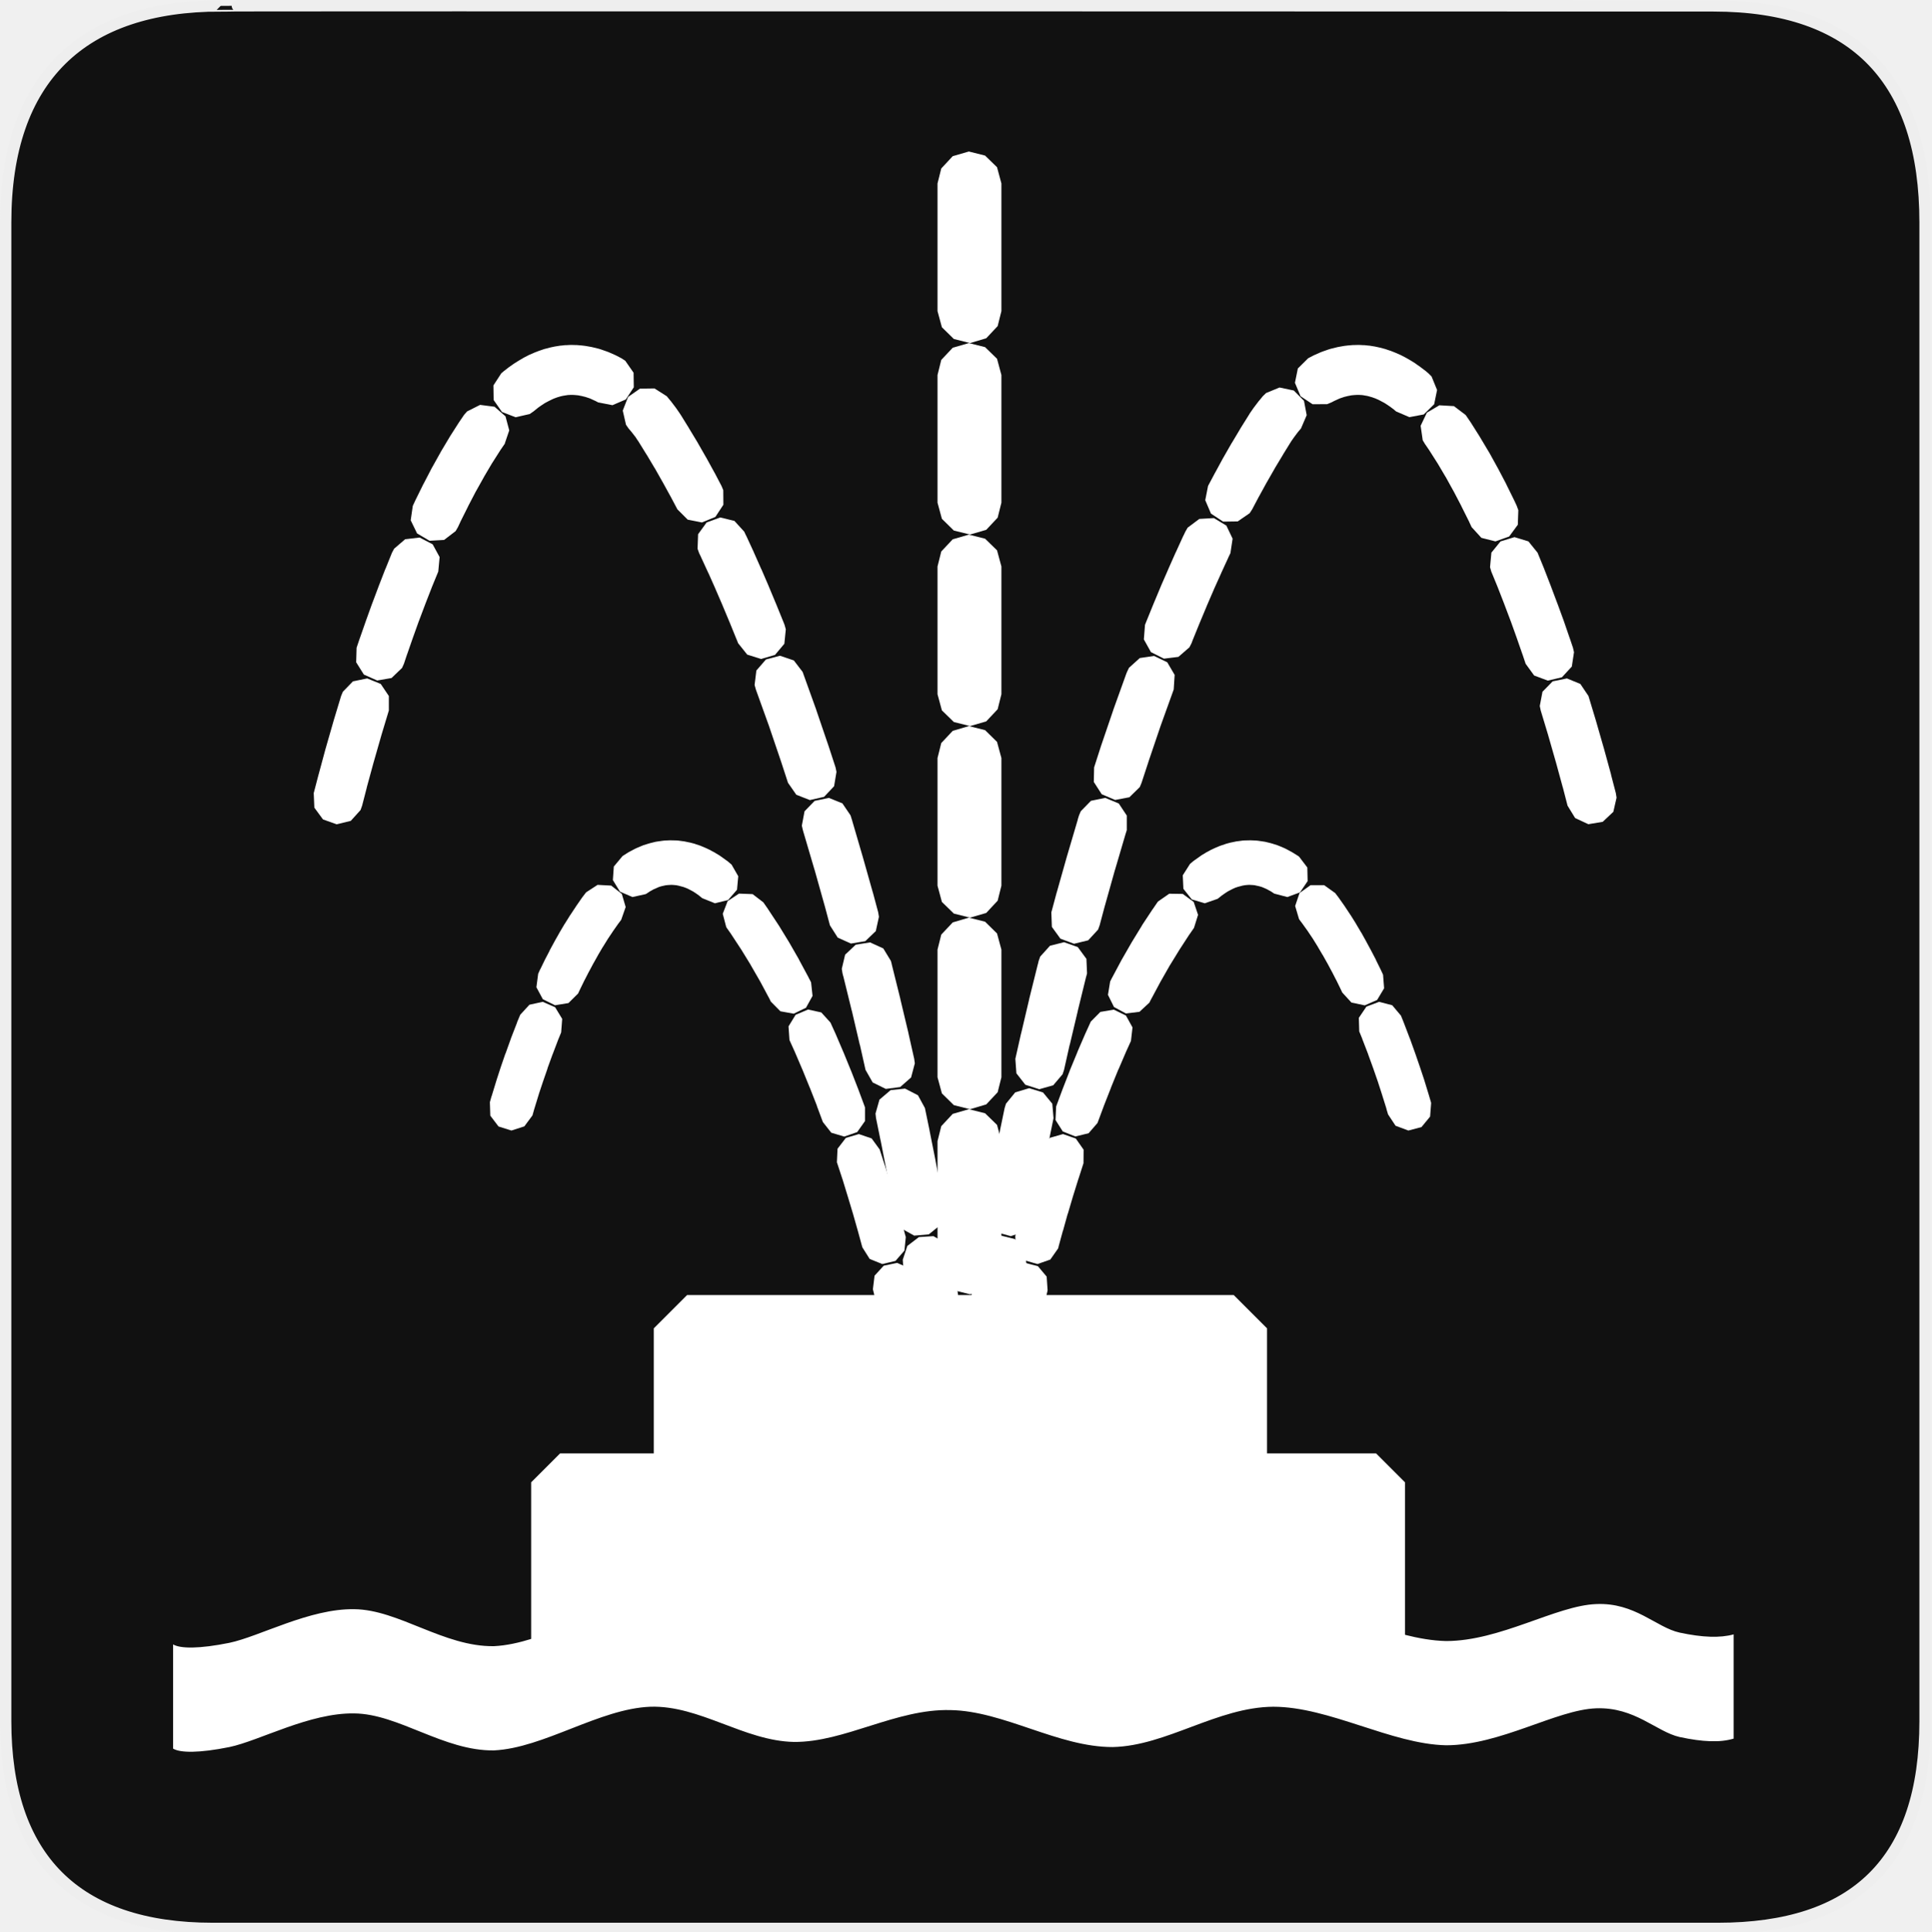
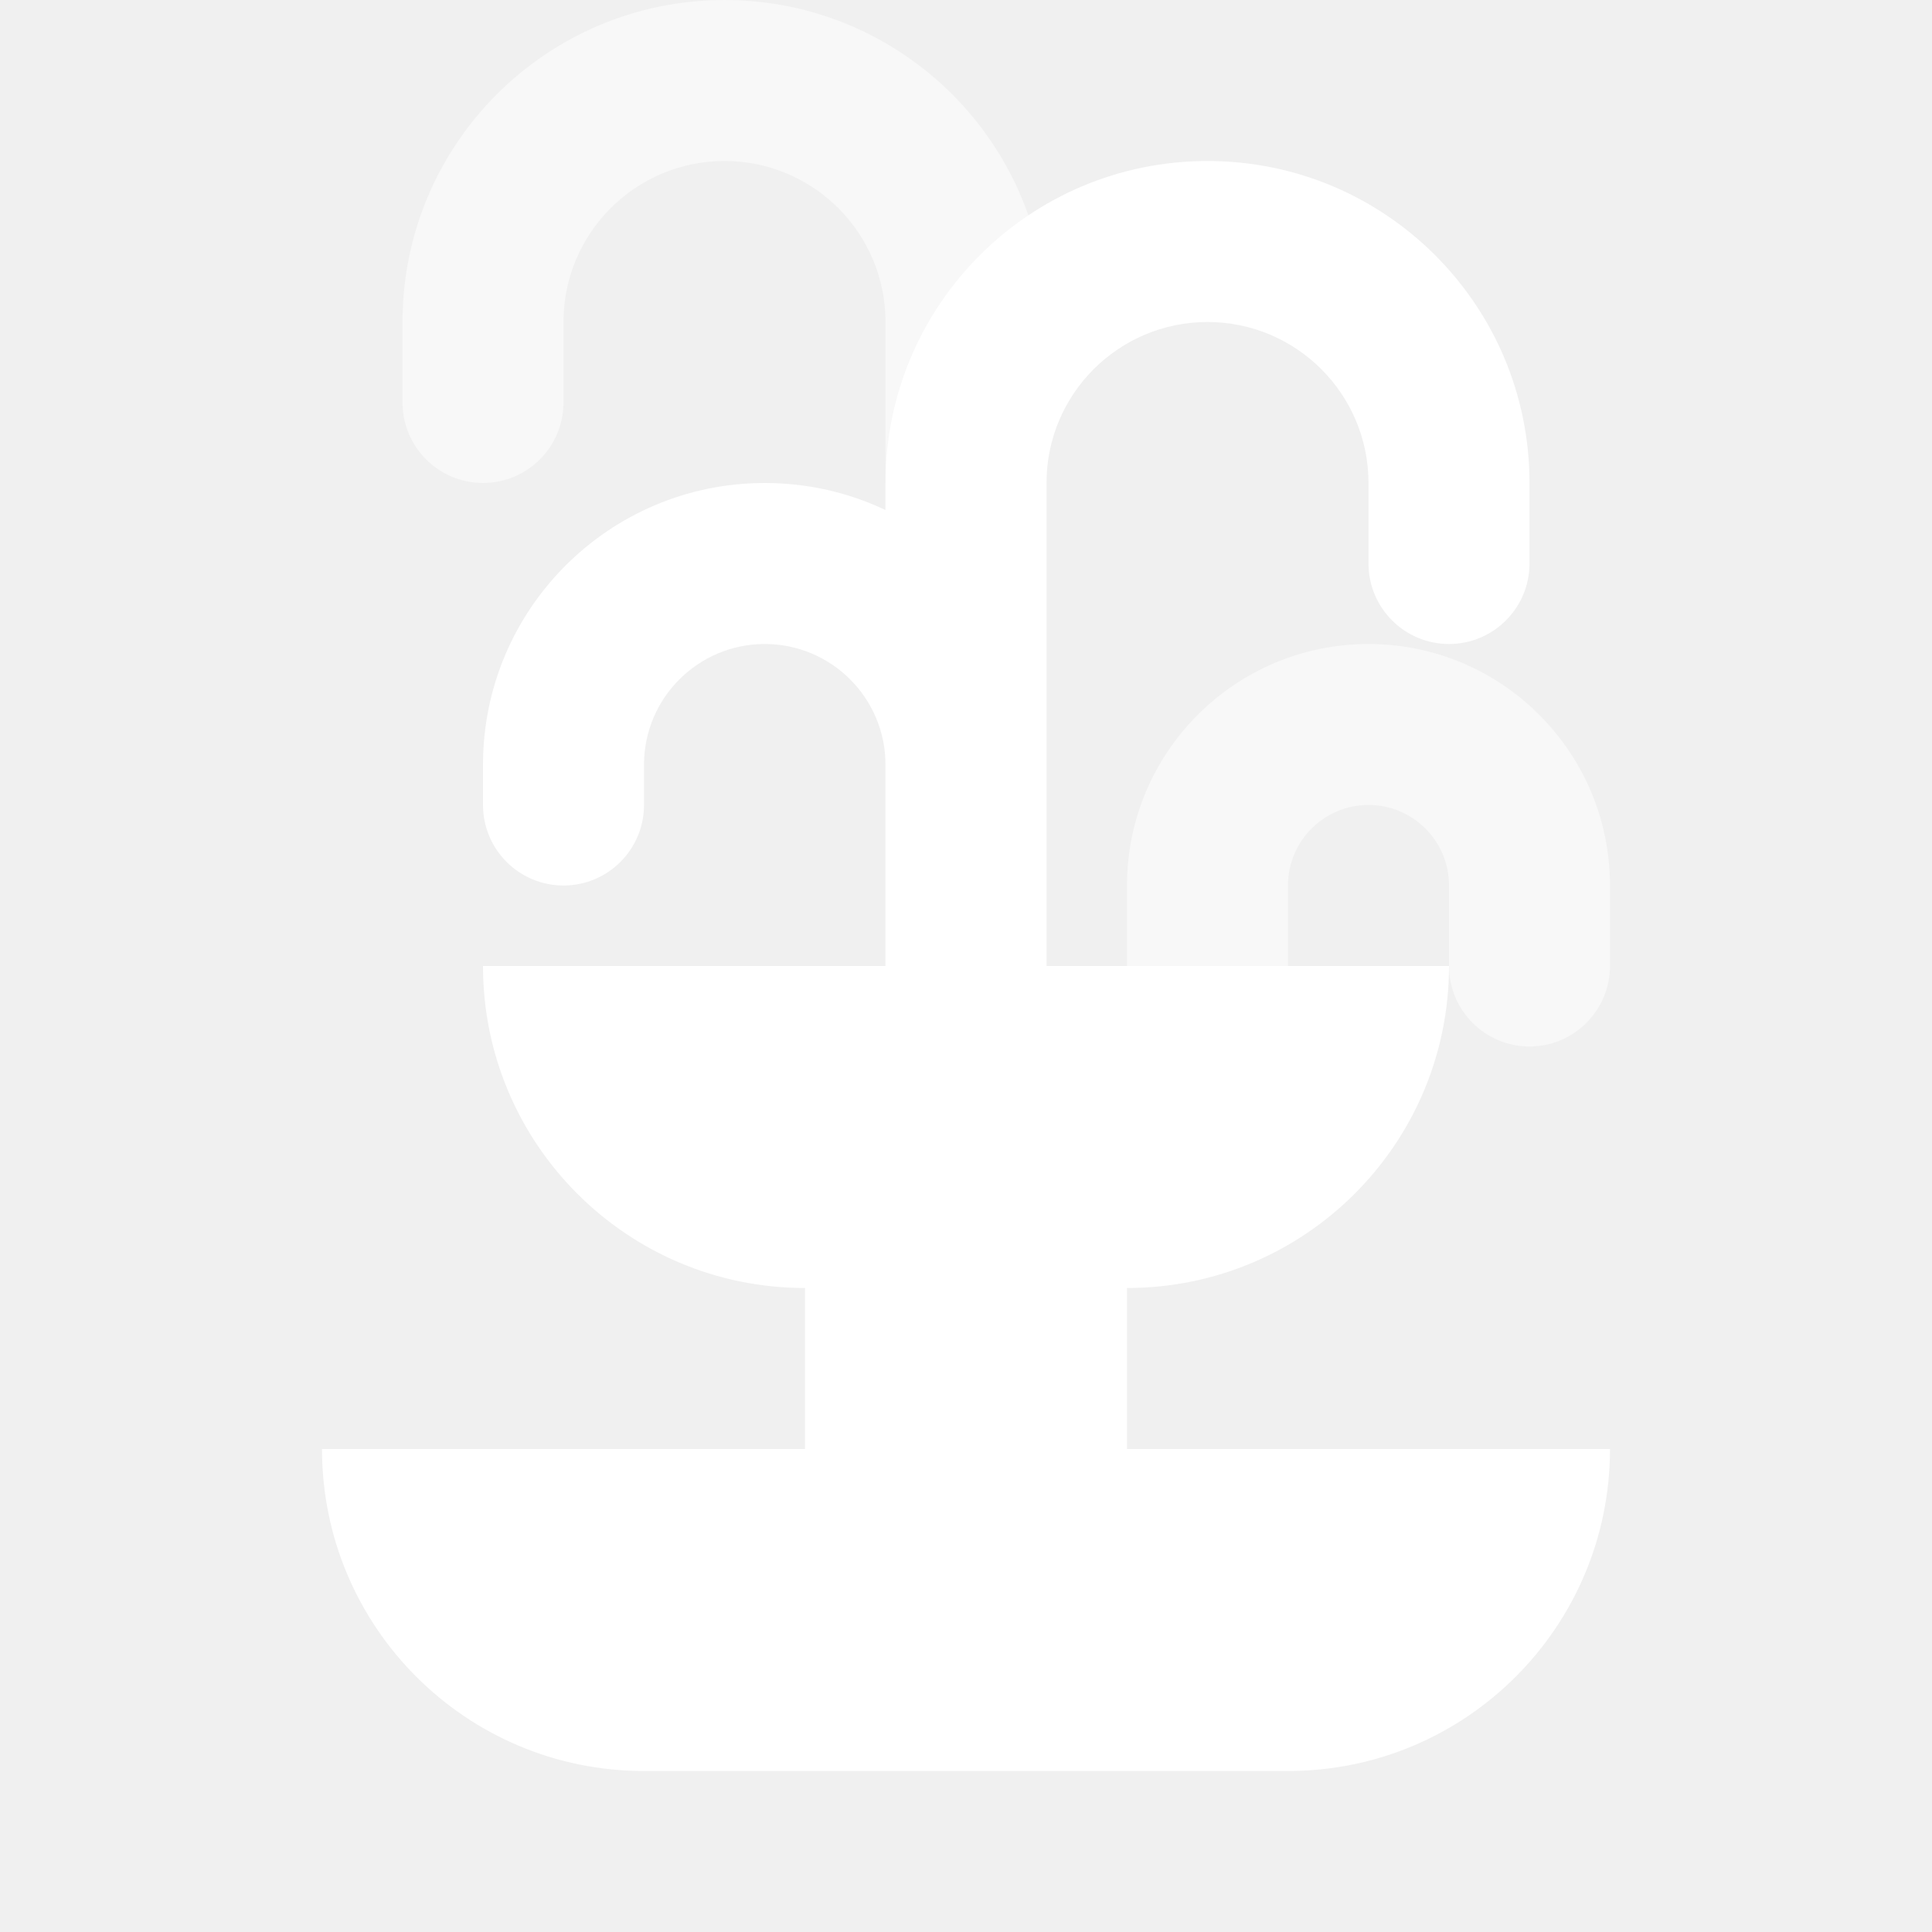
- <svg xmlns="http://www.w3.org/2000/svg" version="1.0" width="580" height="580" id="svg2">
-   <defs id="defs4">
-     </defs>
-   <g id="g1327">
-     <path d="M 66.275,1.768 C 24.94,1.768 1.704,23.139 1.704,66.804 L 1.704,516.927 C 1.704,557.771 22.6,579.156 63.896,579.156 L 515.92,579.156 C 557.227,579.156 578.149,558.842 578.149,516.927 L 578.149,66.804 C 578.149,24.203 557.227,1.768 514.628,1.768 C 514.624,1.768 66.133,1.625 66.275,1.768 z " style="fill:#111;stroke:#eee;stroke-width:3.408" id="path1329" />
+ <svg xmlns="http://www.w3.org/2000/svg" width="12" height="12" viewBox="0 0 12 12" fill="none">
+   <path d="M7.5 2C8.052 2 8.5 2.448 8.5 3V3.5C8.5 3.776 8.724 4 9 4C9.276 4 9.5 3.776 9.5 3.5V3C9.5 1.895 8.605 1 7.5 1C6.395 1 5.5 1.895 5.5 3V3.168C5.273 3.06 5.018 3 4.75 3C3.784 3 3 3.784 3 4.75V5C3 5.276 3.224 5.5 3.5 5.5C3.776 5.5 4 5.276 4 5V4.75C4 4.336 4.336 4 4.75 4C5.164 4 5.5 4.336 5.5 4.75V6H3C3 7.105 3.895 8 5 8V9H2C2 10.105 2.895 11 4 11H8C9.105 11 10 10.105 10 9H7V8C8.105 8 9 7.105 9 6H6.5V3C6.5 2.448 6.948 2 7.5 2Z" fill="white" />
+   <g opacity="0.5">
+     <path d="M3.5 2C3.5 1.448 3.948 1 4.5 1C5.052 1 5.5 1.448 5.5 2V7H6.5V2C6.5 0.895 5.605 0 4.5 0C3.395 0 2.5 0.895 2.5 2V2.5C2.5 2.776 2.724 3 3 3C3.276 3 3.5 2.776 3.5 2.5V2Z" fill="white" />
+     <path d="M9 5.5C9 5.224 8.776 5 8.5 5C8.224 5 8 5.224 8 5.5V6H7V5.5C7 4.672 7.672 4 8.5 4C9.328 4 10 4.672 10 5.5V6C10 6.276 9.776 6.5 9.5 6.5C9.224 6.5 9 6.276 9 6V5.5Z" fill="white" />
  </g>
-   <path clip-rule="evenodd" d="M 520.67,490.848 C 516.597,491.968 511.337,491.793 504.438,490.316 C 497.426,488.782 491.034,481.218 479.384,481.75 C 467.45,482.163 450.595,492.853 434.309,492.853 C 417.793,492.5 399.243,481.278 382.389,481.278 C 365.592,481.398 350.322,493.032 334.204,493.385 C 317.803,493.445 301.458,482.519 285.396,482.282 C 269.108,481.868 253.668,491.968 238.454,491.85 C 223.467,491.556 210.176,480.805 195.301,481.278 C 180.031,481.868 163.29,493.68 148.359,494.391 C 133.316,494.626 119.685,483.404 106.395,483.286 C 92.992,483.051 77.947,491.495 68.898,493.386 C 59.849,495.219 54.137,495.158 51.988,493.859 L 51.988,525.162 C 54.137,526.46 59.849,526.522 68.898,524.689 C 77.947,522.797 92.991,514.354 106.395,514.588 C 119.686,514.706 133.316,525.928 148.359,525.694 C 163.29,524.982 180.031,513.17 195.301,512.581 C 210.176,512.108 223.466,522.858 238.454,523.153 C 253.668,523.271 269.108,513.17 285.396,513.585 C 301.458,513.822 317.803,524.748 334.204,524.687 C 350.322,524.335 365.592,512.696 382.389,512.581 C 399.243,512.581 417.793,523.803 434.309,524.155 C 450.595,524.155 467.451,513.465 479.384,513.053 C 491.034,512.638 497.426,520.079 504.438,521.676 C 511.337,523.153 516.597,523.39 520.67,522.15 L 520.67,490.848 z" id="path121" style="fill:#ffffff;fill-opacity:1;fill-rule:evenodd" />
-   <path style="fill:#ffffff;fill-opacity:1;fill-rule:evenodd;stroke:none;stroke-width:15;stroke-linecap:round;stroke-linejoin:round;stroke-miterlimit:4;stroke-dasharray:30, 15;stroke-dashoffset:0;stroke-opacity:1" d="M 170.156,103.656 L 169.75,103.656 L 168.625,103.781 L 168.219,103.812 L 167.062,104 L 166.656,104.062 L 165.469,104.312 L 165.062,104.406 L 163.906,104.719 L 163.5,104.812 L 162.312,105.219 L 161.938,105.344 L 160.719,105.812 L 160.344,105.969 L 159.125,106.5 L 158.781,106.656 L 157.562,107.281 L 157.219,107.469 L 156,108.188 L 155.688,108.375 L 154.438,109.156 L 154.125,109.375 L 152.875,110.25 L 152.594,110.469 L 151.344,111.438 L 151.094,111.656 L 150.562,112.094 L 148.188,115.75 L 148.25,120.125 L 150.75,123.719 L 154.844,125.312 L 159.094,124.344 L 160.219,123.562 L 160.531,123.312 L 161.531,122.5 L 161.656,122.406 L 161.781,122.312 L 162.5,121.812 L 162.688,121.688 L 162.781,121.625 L 163.438,121.188 L 163.594,121.094 L 163.75,121 L 164.688,120.5 L 165.25,120.219 L 166.094,119.812 L 166.312,119.719 L 166.469,119.656 L 166.906,119.5 L 167.312,119.344 L 167.719,119.219 L 167.875,119.188 L 168.125,119.094 L 168.5,119 L 168.781,118.938 L 168.906,118.906 L 169.25,118.844 L 170,118.719 L 170.062,118.719 L 170.406,118.656 L 170.719,118.625 L 170.875,118.625 L 171.438,118.594 L 171.625,118.594 L 171.844,118.594 L 172.5,118.625 L 172.531,118.625 L 173.219,118.688 L 173.531,118.719 L 173.781,118.75 L 173.906,118.781 L 174.531,118.906 L 174.594,118.906 L 175.844,119.219 L 177.156,119.656 L 178.656,120.344 L 178.812,120.406 L 179.625,120.844 L 183.938,121.688 L 187.938,119.969 L 190.344,116.312 L 190.281,111.938 L 187.781,108.344 L 186.625,107.594 L 185.312,106.906 L 184.812,106.656 L 182.906,105.812 L 182.344,105.594 L 180.375,104.906 L 179.75,104.719 L 177.688,104.219 L 177.156,104.125 L 176.094,103.938 L 175.719,103.875 L 174.656,103.75 L 174.281,103.719 L 173.188,103.625 L 172.781,103.625 L 171.688,103.594 L 171.281,103.594 L 170.156,103.656 z M 192.188,116.719 L 188.625,119.219 L 187.031,123.312 L 188,127.562 L 188.781,128.688 L 189.531,129.562 L 189.688,129.75 L 189.781,129.875 L 190.75,131.125 L 190.812,131.188 L 190.938,131.375 L 191.438,132.156 L 191.594,132.344 L 191.656,132.469 L 191.75,132.594 L 194.125,136.438 L 194.219,136.562 L 196.562,140.5 L 196.656,140.625 L 198.969,144.719 L 199.031,144.812 L 201.344,149.031 L 201.406,149.125 L 203.438,152.969 L 206.531,156.062 L 210.812,156.906 L 214.844,155.25 L 217.25,151.594 L 217.219,147.219 L 216.688,145.938 L 214.625,142 L 214.562,141.906 L 212.125,137.469 L 212.062,137.375 L 209.594,133.062 L 209.531,132.938 L 207,128.75 L 206.938,128.625 L 204.406,124.531 L 204.312,124.406 L 204.031,123.969 L 203.875,123.75 L 203.031,122.531 L 202.844,122.281 L 201.469,120.469 L 201.219,120.188 L 200.25,119 L 196.562,116.656 L 192.188,116.719 z M 140.281,123.562 L 139.375,124.594 L 139.344,124.625 L 139.25,124.781 L 137.906,126.75 L 137.781,126.938 L 135.125,131.094 L 135,131.312 L 132.406,135.656 L 132.312,135.844 L 129.781,140.375 L 129.688,140.531 L 127.25,145.219 L 127.156,145.375 L 124.781,150.188 L 124.719,150.312 L 123.969,151.938 L 123.344,156.25 L 125.25,160.188 L 129,162.406 L 133.375,162.156 L 136.844,159.5 L 137.531,158.312 L 138.219,156.844 L 138.281,156.688 L 140.531,152.188 L 140.594,152.031 L 142.875,147.656 L 142.969,147.5 L 145.312,143.312 L 145.406,143.125 L 147.75,139.156 L 147.875,138.969 L 150.281,135.188 L 150.344,135.094 L 150.406,135 L 151.5,133.406 L 151.531,133.406 L 151.531,133.375 L 151.625,133.25 L 151.594,133.219 L 152.938,129.25 L 151.812,125.031 L 148.531,122.156 L 144.188,121.594 L 140.281,123.562 z M 212.219,156.906 L 209.656,160.438 L 209.5,164.812 L 209.969,166.125 L 210.531,167.281 L 210.562,167.375 L 212.719,172.062 L 212.781,172.156 L 214.906,176.938 L 214.938,177.031 L 217.031,181.875 L 217.062,181.969 L 219.125,186.906 L 219.156,186.969 L 221.188,191.969 L 221.219,192.031 L 221.688,193.188 L 224.406,196.594 L 228.562,197.906 L 232.75,196.688 L 235.562,193.344 L 236,189 L 235.625,187.656 L 235.156,186.469 L 235.125,186.406 L 233.031,181.25 L 233,181.188 L 230.875,176.094 L 230.844,176 L 228.688,171 L 228.625,170.906 L 226.438,165.969 L 226.406,165.875 L 224.156,161 L 224.094,160.906 L 223.5,159.656 L 220.562,156.438 L 216.312,155.406 L 212.219,156.906 z M 121.688,161.938 L 118.375,164.781 L 117.719,166 L 115.781,170.812 L 115.719,170.906 L 113.719,176.062 L 113.688,176.156 L 111.75,181.312 L 111.719,181.375 L 109.875,186.5 L 109.844,186.594 L 108.062,191.688 L 108.031,191.75 L 107.094,194.531 L 106.969,198.906 L 109.281,202.594 L 113.281,204.375 L 117.594,203.625 L 120.75,200.594 L 121.312,199.344 L 122.219,196.625 L 122.25,196.562 L 123.969,191.625 L 124,191.531 L 125.781,186.562 L 125.812,186.5 L 127.688,181.531 L 127.719,181.438 L 129.656,176.469 L 129.688,176.375 L 131.625,171.656 L 132.031,167.312 L 129.938,163.469 L 126.031,161.438 L 121.688,161.938 z M 230.031,198.062 L 227.156,201.375 L 226.625,205.719 L 227,207.062 L 227.156,207.5 L 227.188,207.594 L 230.969,218.094 L 231,218.188 L 234.594,228.781 L 236.656,235.094 L 239.156,238.688 L 243.219,240.281 L 247.5,239.312 L 250.5,236.125 L 251.219,231.812 L 250.938,230.469 L 248.875,224.156 L 248.844,224.062 L 245.156,213.25 L 245.125,213.125 L 241.281,202.438 L 241.25,202.344 L 241.062,201.812 L 238.406,198.344 L 234.25,196.938 L 230.031,198.062 z M 106,204.625 L 102.969,207.75 L 102.438,209.031 L 100.312,216.062 L 100.281,216.156 L 97.812,224.75 L 97.781,224.844 L 95.688,232.594 L 95.656,232.688 L 94.219,238.188 L 94.406,242.562 L 97,246.094 L 101.094,247.562 L 105.344,246.531 L 108.281,243.281 L 108.75,241.969 L 110.156,236.531 L 110.156,236.469 L 112.219,228.906 L 112.25,228.812 L 114.656,220.406 L 114.688,220.312 L 116.781,213.375 L 116.781,209.031 L 114.344,205.406 L 110.281,203.75 L 106,204.625 z M 244.656,240.531 L 241.625,243.656 L 240.812,247.969 L 241.125,249.312 L 241.438,250.406 L 241.469,250.5 L 244.625,261.219 L 244.656,261.281 L 247.656,271.969 L 247.688,272.062 L 249.25,277.906 L 251.594,281.594 L 255.562,283.375 L 259.875,282.656 L 263.031,279.625 L 263.969,275.344 L 263.75,274 L 262.156,268.062 L 262.125,268 L 259.062,257.156 L 259.031,257.062 L 255.844,246.156 L 255.812,246.062 L 255.438,244.875 L 253,241.281 L 248.938,239.625 L 244.656,240.531 z M 257,283.719 L 253.812,286.719 L 252.812,290.969 L 253.031,292.344 L 253.25,293.188 L 253.281,293.25 L 255.812,303.562 L 255.844,303.625 L 258.219,313.781 L 258.25,313.781 L 259.938,321.312 L 262.094,325.094 L 266.031,327.031 L 270.344,326.469 L 273.625,323.594 L 274.75,319.344 L 274.562,318 L 272.844,310.375 L 272.844,310.312 L 270.406,300.094 L 270.406,300.031 L 267.812,289.594 L 267.812,289.531 L 267.562,288.594 L 265.281,284.844 L 261.312,283.031 L 257,283.719 z M 267.469,327.406 L 264.125,330.25 L 262.938,334.438 L 263.094,335.812 L 264.438,342.406 L 264.469,342.469 L 266.188,351.25 L 267.812,359.656 L 267.781,359.656 L 268.75,365.062 L 270.75,368.969 L 274.562,371.094 L 278.938,370.719 L 282.344,367.969 L 283.656,363.812 L 283.531,362.438 L 282.562,357 L 282.531,356.938 L 280.938,348.469 L 280.938,348.406 L 279.156,339.469 L 279.156,339.406 L 277.781,332.781 L 275.688,328.938 L 271.812,326.938 L 267.469,327.406 z M 275.969,371.531 L 272.5,374.188 L 271.125,378.344 L 271.219,379.719 L 271.562,381.844 L 271.562,381.938 L 272.469,388.094 L 273.25,393.688 L 273.219,393.688 L 273.812,398.562 L 273.812,398.688 L 274.219,402.625 L 274.25,402.844 L 274.469,406.156 L 274.562,408.562 L 275.969,412.719 L 279.438,415.344 L 283.781,415.625 L 287.562,413.406 L 289.469,409.469 L 289.531,408.094 L 289.469,405.375 L 289.438,405.062 L 289.188,401.531 L 289.156,401.344 L 288.75,397.062 L 288.719,396.906 L 288.125,391.906 L 288.125,391.781 L 287.344,386.094 L 287.344,386 L 286.406,379.656 L 286.375,379.594 L 286.031,377.375 L 284.125,373.438 L 280.344,371.25 L 275.969,371.531 z" id="path9955" />
-   <path style="fill:#ffffff;fill-opacity:1;fill-rule:evenodd;stroke:none;stroke-width:15;stroke-linecap:round;stroke-linejoin:round;stroke-miterlimit:4;stroke-dasharray:30, 15;stroke-dashoffset:0;stroke-opacity:1" d="M 406.719,103.625 L 406.312,103.625 L 405.219,103.719 L 404.844,103.75 L 403.781,103.875 L 403.406,103.938 L 402.344,104.125 L 401.812,104.219 L 399.781,104.719 L 399.125,104.906 L 397.156,105.594 L 396.594,105.812 L 394.688,106.656 L 394.188,106.906 L 392.875,107.594 L 389.781,110.656 L 388.906,114.969 L 390.594,119 L 394.219,121.406 L 398.594,121.375 L 399.875,120.844 L 400.719,120.406 L 402.375,119.656 L 403.656,119.219 L 404.906,118.906 L 404.969,118.906 L 405.594,118.781 L 405.719,118.75 L 405.969,118.719 L 406.281,118.688 L 406.969,118.625 L 407.031,118.625 L 407.656,118.594 L 407.875,118.594 L 408.062,118.594 L 408.625,118.625 L 408.781,118.625 L 409.094,118.656 L 409.375,118.688 L 409.531,118.719 L 410.25,118.844 L 410.625,118.906 L 410.875,118.969 L 411,119 L 411.75,119.219 L 411.781,119.219 L 412.594,119.5 L 413.062,119.656 L 413.375,119.812 L 413.406,119.812 L 413.906,120.031 L 414.281,120.219 L 414.812,120.5 L 415.75,121 L 415.906,121.094 L 416.062,121.188 L 416.719,121.625 L 416.875,121.719 L 417,121.812 L 417.719,122.312 L 418.75,123.094 L 418.969,123.312 L 419,123.312 L 419.281,123.562 L 423.281,125.281 L 427.594,124.469 L 430.719,121.406 L 431.594,117.125 L 429.938,113.062 L 428.969,112.094 L 428.438,111.656 L 428.188,111.438 L 426.906,110.469 L 426.625,110.25 L 425.375,109.375 L 425.094,109.156 L 423.844,108.375 L 423.531,108.188 L 422.281,107.469 L 421.938,107.281 L 420.719,106.656 L 420.375,106.5 L 419.156,105.969 L 418.781,105.812 L 417.594,105.344 L 417.188,105.219 L 416,104.812 L 415.625,104.719 L 414.438,104.406 L 414.031,104.312 L 412.875,104.062 L 412.469,104 L 411.312,103.812 L 410.906,103.781 L 409.75,103.656 L 409.344,103.656 L 408.219,103.594 L 407.812,103.594 L 406.719,103.625 z M 380.25,118.031 L 379.25,119 L 378.281,120.188 L 378.031,120.469 L 376.656,122.281 L 376.469,122.531 L 375.625,123.75 L 375.469,123.969 L 375.188,124.406 L 375.125,124.531 L 372.562,128.625 L 372.5,128.75 L 370,132.938 L 369.906,133.062 L 367.438,137.375 L 367.375,137.469 L 364.969,141.906 L 364.906,142 L 362.812,145.938 L 361.969,150.219 L 363.688,154.25 L 367.344,156.656 L 371.719,156.594 L 375.312,154.125 L 376.062,152.969 L 378.094,149.125 L 378.156,149.031 L 380.469,144.812 L 380.531,144.719 L 382.875,140.625 L 382.938,140.5 L 385.312,136.562 L 385.375,136.438 L 387.75,132.594 L 387.844,132.469 L 387.906,132.344 L 388.062,132.156 L 388.594,131.375 L 388.75,131.188 L 388.781,131.125 L 389.719,129.875 L 389.844,129.719 L 389.969,129.562 L 390.719,128.688 L 392.438,124.688 L 391.625,120.375 L 388.562,117.281 L 384.281,116.375 L 380.25,118.031 z M 428.531,123.938 L 426.656,127.875 L 427.281,132.219 L 427.906,133.25 L 427.875,133.25 L 428,133.406 L 429.094,135 L 429.156,135.094 L 429.219,135.188 L 431.625,138.969 L 431.75,139.156 L 434.094,143.125 L 434.219,143.312 L 436.531,147.5 L 436.625,147.656 L 438.906,152.031 L 438.969,152.188 L 441.219,156.688 L 441.281,156.844 L 441.969,158.312 L 444.906,161.531 L 449.125,162.594 L 453.25,161.125 L 455.844,157.594 L 456,153.219 L 455.531,151.938 L 454.781,150.312 L 454.719,150.188 L 452.344,145.375 L 452.281,145.219 L 449.812,140.531 L 449.719,140.375 L 447.219,135.844 L 447.094,135.656 L 444.5,131.312 L 444.375,131.094 L 441.75,126.938 L 441.625,126.75 L 440.281,124.781 L 440.156,124.625 L 440.125,124.594 L 436.656,121.969 L 432.281,121.719 L 428.531,123.938 z M 360.188,155.844 L 356.688,158.469 L 356,159.656 L 355.406,160.906 L 355.344,161 L 353.125,165.875 L 353.062,165.969 L 350.875,170.906 L 350.844,171 L 348.656,176 L 348.625,176.094 L 346.5,181.188 L 346.469,181.25 L 344.375,186.406 L 344.344,186.469 L 343.875,187.656 L 343.531,192.031 L 345.656,195.844 L 349.562,197.812 L 353.906,197.281 L 357.219,194.406 L 357.844,193.188 L 358.281,192.031 L 358.312,191.969 L 360.344,186.969 L 360.375,186.906 L 362.438,181.969 L 362.469,181.875 L 364.562,177.031 L 364.594,176.938 L 366.75,172.156 L 366.781,172.062 L 368.938,167.375 L 368.969,167.281 L 369.531,166.125 L 370.188,161.781 L 368.312,157.844 L 364.562,155.594 L 360.188,155.844 z M 450.656,162.594 L 447.906,165.969 L 447.5,170.344 L 447.875,171.656 L 449.812,176.375 L 449.844,176.469 L 451.781,181.438 L 451.812,181.531 L 453.688,186.5 L 453.719,186.562 L 455.5,191.531 L 455.531,191.625 L 457.25,196.562 L 457.281,196.625 L 458.188,199.344 L 460.75,202.875 L 464.844,204.406 L 469.094,203.406 L 472.062,200.188 L 472.719,195.875 L 472.406,194.531 L 471.469,191.75 L 471.438,191.688 L 469.688,186.594 L 469.656,186.5 L 467.781,181.375 L 467.75,181.312 L 465.812,176.156 L 465.781,176.062 L 463.781,170.906 L 463.75,170.812 L 461.781,166 L 459.031,162.594 L 454.844,161.312 L 450.656,162.594 z M 342.312,197.625 L 339.062,200.562 L 338.469,201.812 L 338.25,202.344 L 338.219,202.438 L 334.375,213.125 L 334.344,213.25 L 330.656,224.062 L 330.625,224.156 L 328.594,230.469 L 328.5,234.844 L 330.875,238.531 L 334.906,240.25 L 339.188,239.438 L 342.312,236.375 L 342.844,235.094 L 344.875,228.906 L 344.906,228.781 L 348.5,218.188 L 348.531,218.094 L 352.312,207.594 L 352.344,207.5 L 352.5,207.062 L 352.781,202.688 L 350.562,198.906 L 346.625,197 L 342.312,197.625 z M 466.312,204.625 L 463.25,207.75 L 462.438,212.031 L 462.719,213.375 L 464.812,220.312 L 464.844,220.406 L 467.25,228.812 L 467.281,228.906 L 469.344,236.469 L 469.375,236.531 L 470.781,241.969 L 473.062,245.688 L 477.031,247.531 L 481.344,246.812 L 484.531,243.812 L 485.5,239.562 L 485.281,238.188 L 483.844,232.688 L 483.844,232.594 L 481.719,224.844 L 481.688,224.75 L 479.219,216.156 L 479.188,216.062 L 477.062,209.031 L 474.625,205.406 L 470.594,203.75 L 466.312,204.625 z M 327.656,240.5 L 324.594,243.625 L 324.062,244.875 L 323.688,246.062 L 323.688,246.156 L 320.469,257.062 L 320.438,257.156 L 317.375,268 L 317.344,268.062 L 315.75,274 L 315.906,278.375 L 318.469,281.906 L 322.562,283.438 L 326.812,282.406 L 329.781,279.188 L 330.25,277.906 L 331.812,272.062 L 331.844,271.969 L 334.844,261.281 L 334.875,261.219 L 338.031,250.5 L 338.062,250.406 L 338.406,249.312 L 338.406,244.938 L 336,241.312 L 331.938,239.625 L 327.656,240.5 z M 315.344,284.031 L 312.406,287.281 L 311.938,288.594 L 311.719,289.531 L 311.688,289.594 L 309.094,300.031 L 309.094,300.094 L 306.688,310.312 L 306.656,310.375 L 304.938,318 L 305.25,322.344 L 307.938,325.781 L 312.125,327.125 L 316.312,325.938 L 319.125,322.625 L 319.562,321.312 L 321.25,313.781 L 321.281,313.781 L 323.688,303.625 L 323.688,303.562 L 326.219,293.25 L 326.25,293.188 L 326.469,292.344 L 326.281,287.969 L 323.688,284.438 L 319.562,282.969 L 315.344,284.031 z M 304.906,328.062 L 302.125,331.469 L 301.719,332.781 L 300.344,339.406 L 300.344,339.469 L 298.594,348.406 L 298.562,348.469 L 296.969,356.938 L 296.969,357 L 295.969,362.438 L 296.5,366.781 L 299.344,370.094 L 303.562,371.25 L 307.719,369.875 L 310.375,366.406 L 310.75,365.062 L 311.719,359.719 L 311.719,359.656 L 313.312,351.25 L 315.031,342.469 L 315.062,342.406 L 316.406,335.812 L 316.031,331.469 L 313.25,328.094 L 309.094,326.812 L 304.906,328.062 z M 296.406,372.531 L 293.812,376.031 L 293.469,377.375 L 293.125,379.594 L 293.125,379.656 L 292.188,386 L 292.156,386.094 L 291.406,391.781 L 291.375,391.906 L 290.781,396.906 L 290.781,397.062 L 290.344,401.344 L 290.312,401.531 L 290.062,405.062 L 290.062,405.375 L 289.969,408.094 L 291.094,412.312 L 294.406,415.188 L 298.75,415.719 L 302.656,413.75 L 304.781,409.938 L 304.969,408.562 L 305.031,406.156 L 305.281,402.844 L 305.688,398.688 L 305.688,398.562 L 306.281,393.688 L 306.25,393.688 L 307.031,388.188 L 307.031,388.094 L 307.938,381.938 L 307.938,381.844 L 308.281,379.719 L 307.688,375.406 L 304.781,372.125 L 300.531,371.062 L 296.406,372.531 z" id="path10468" />
-   <path style="fill:#ffffff;fill-opacity:1;fill-rule:evenodd;stroke:none;stroke-width:13.39;stroke-linecap:round;stroke-linejoin:round;stroke-miterlimit:4;stroke-dasharray:26.78, 13.39;stroke-dashoffset:0;stroke-opacity:1" d="M 373.781,252.406 L 373.25,252.438 L 371.875,252.625 L 371.344,252.688 L 370,252.969 L 369.531,253.062 L 368.25,253.406 L 367.812,253.562 L 366.594,253.969 L 366.188,254.125 L 365,254.625 L 364.656,254.781 L 363.531,255.312 L 363.219,255.5 L 362.156,256.062 L 361.875,256.25 L 360.875,256.844 L 360.531,257.094 L 358.719,258.375 L 358.344,258.656 L 357.406,259.438 L 355.219,262.875 L 355.406,266.938 L 357.938,270.125 L 361.844,271.281 L 365.688,269.938 L 365.938,269.75 L 366.875,269 L 367.938,268.25 L 368.656,267.781 L 368.938,267.625 L 369.406,267.375 L 370.188,266.969 L 370.406,266.875 L 370.531,266.812 L 370.969,266.625 L 371.031,266.594 L 371.781,266.344 L 372.969,266.031 L 373.062,266 L 373.906,265.844 L 373.938,265.844 L 374.562,265.781 L 375.094,265.75 L 375.281,265.75 L 376.375,265.812 L 376.906,265.875 L 377,265.906 L 378.156,266.156 L 378.906,266.375 L 379,266.406 L 380.25,266.938 L 381.469,267.594 L 381.656,267.688 L 382.688,268.375 L 386.625,269.406 L 390.438,268 L 392.719,264.625 L 392.625,260.531 L 390.156,257.281 L 389.906,257.094 L 388.406,256.156 L 387.938,255.875 L 386.312,255 L 385.812,254.75 L 384.188,254.062 L 383.625,253.844 L 382.062,253.344 L 381.5,253.188 L 379.938,252.812 L 379.344,252.719 L 377.844,252.5 L 377.25,252.438 L 375.781,252.375 L 375.219,252.375 L 373.781,252.406 z M 390.281,268.219 L 388.969,272.094 L 390.125,276 L 390.281,276.25 L 391.25,277.531 L 391.375,277.719 L 392.812,279.719 L 392.906,279.875 L 394.312,281.969 L 394.406,282.125 L 395.781,284.344 L 395.844,284.469 L 397.188,286.75 L 397.281,286.875 L 398.594,289.219 L 398.656,289.312 L 399.938,291.719 L 400,291.812 L 401.25,294.25 L 401.312,294.344 L 402.5,296.781 L 402.562,296.906 L 403.125,298.094 L 405.875,301.094 L 409.875,301.938 L 413.594,300.312 L 415.688,296.812 L 415.375,292.75 L 415.25,292.469 L 414.625,291.125 L 414.562,291 L 413.25,288.344 L 413.219,288.219 L 411.844,285.594 L 411.781,285.469 L 410.375,282.875 L 410.312,282.75 L 408.875,280.156 L 408.781,280.031 L 407.281,277.5 L 407.219,277.375 L 405.656,274.875 L 405.562,274.75 L 403.969,272.344 L 403.875,272.188 L 402.219,269.844 L 402.094,269.656 L 401,268.219 L 397.688,265.844 L 393.594,265.844 L 390.281,268.219 z M 347.781,270.75 L 347.594,271 L 346.25,272.969 L 346.125,273.125 L 343.031,277.812 L 342.938,278 L 339.938,282.906 L 339.844,283.062 L 336.938,288.125 L 336.844,288.281 L 334.062,293.5 L 333.969,293.656 L 333.406,294.781 L 332.75,298.781 L 334.562,302.438 L 338.156,304.375 L 342.219,303.875 L 345.219,301.094 L 345.344,300.812 L 345.844,299.844 L 345.938,299.688 L 348.562,294.781 L 348.656,294.625 L 351.344,289.906 L 351.469,289.719 L 354.25,285.188 L 357.219,280.625 L 357.344,280.469 L 358.594,278.656 L 359.812,274.75 L 358.5,270.875 L 355.219,268.469 L 351.156,268.406 L 347.781,270.75 z M 410.375,302.312 L 408.094,305.688 L 408.219,309.781 L 408.344,310.062 L 409.094,311.906 L 409.125,312.031 L 410.875,316.562 L 410.906,316.688 L 412.438,320.906 L 412.469,321 L 413.781,324.781 L 413.812,324.844 L 413.812,324.875 L 414.875,328.156 L 414.906,328.25 L 416.406,333.031 L 416.375,333.031 L 416.875,334.688 L 419.125,338.094 L 422.969,339.531 L 426.906,338.5 L 429.5,335.344 L 429.812,331.281 L 429.75,331 L 429.25,329.312 L 429.219,329.188 L 427.688,324.188 L 427.656,324.094 L 426.5,320.625 L 426.469,320.531 L 425.094,316.531 L 425.062,316.438 L 423.469,312 L 423.406,311.875 L 421.594,307.125 L 421.531,306.969 L 420.75,305.031 L 418.125,301.906 L 414.188,300.875 L 410.375,302.312 z M 330.469,303.906 L 327.594,306.812 L 327.469,307.094 L 326.062,310.188 L 326,310.312 L 323.594,315.875 L 323.562,316 L 321.25,321.594 L 321.219,321.719 L 319.031,327.344 L 319,327.438 L 317.188,332.312 L 317,336.375 L 319.188,339.812 L 322.969,341.312 L 326.938,340.344 L 329.594,337.281 L 329.719,336.969 L 331.5,332.188 L 331.531,332.094 L 333.656,326.688 L 333.688,326.562 L 335.875,321.188 L 335.906,321.188 L 338.25,315.719 L 338.312,315.594 L 339.656,312.625 L 340.125,308.562 L 338.156,305 L 334.5,303.219 L 330.469,303.906 z M 315.312,341.719 L 312.781,344.906 L 312.688,345.219 L 311.156,349.938 L 311.125,350 L 309.438,355.375 L 309.438,355.469 L 307.844,360.719 L 307.844,360.812 L 306.375,365.938 L 306.344,366 L 304.969,370.969 L 304.969,371.062 L 304.906,371.25 L 305.125,375.312 L 307.656,378.5 L 311.594,379.625 L 315.438,378.281 L 317.781,374.938 L 317.875,374.625 L 317.906,374.5 L 317.906,374.438 L 319.219,369.625 L 319.25,369.625 L 320.656,364.562 L 320.688,364.562 L 322.219,359.375 L 322.25,359.281 L 323.875,354.062 L 323.906,354 L 325.406,349.344 L 325.438,345.281 L 323.094,341.938 L 319.25,340.594 L 315.312,341.719 z M 303.969,380.688 L 301.688,384.062 L 301.625,384.375 L 301.469,384.938 L 301.469,385.031 L 300.531,389.156 L 300.5,389.281 L 298.969,396.719 L 298.938,396.844 L 298.312,400.094 L 298.312,400.219 L 297.812,403.156 L 297.781,403.281 L 297.406,405.844 L 297.375,406 L 297.094,408.219 L 297.062,408.438 L 296.906,410.25 L 296.875,410.625 L 296.812,412 L 297.906,415.938 L 301.062,418.5 L 305.156,418.781 L 308.625,416.625 L 310.188,412.844 L 310.219,412.531 L 310.25,411.5 L 310.375,409.906 L 310.406,409.688 L 310.625,407.844 L 310.656,407.688 L 311,405.375 L 311.031,405.25 L 311.469,402.562 L 311.5,402.562 L 312.062,399.438 L 312.094,399.344 L 312.094,399.281 L 313.594,392.094 L 313.625,392 L 314.5,388.062 L 314.531,387.969 L 314.625,387.469 L 314.344,383.406 L 311.719,380.281 L 307.781,379.25 L 303.969,380.688 z" id="path10470" />
-   <path style="fill:#ffffff;fill-opacity:1;fill-rule:evenodd;stroke:none;stroke-width:13.39;stroke-linecap:round;stroke-linejoin:round;stroke-miterlimit:4;stroke-dasharray:26.78, 13.39;stroke-dashoffset:0;stroke-opacity:1" d="M 199.594,252.438 L 199.031,252.5 L 197.5,252.719 L 196.906,252.812 L 195.375,253.188 L 194.812,253.344 L 193.219,253.844 L 192.688,254.062 L 191.062,254.75 L 190.562,255 L 188.906,255.875 L 188.438,256.156 L 186.969,257.094 L 184.344,260.25 L 184.062,264.312 L 186.188,267.781 L 189.938,269.406 L 193.906,268.531 L 194.188,268.375 L 195.219,267.688 L 195.406,267.594 L 196.344,267.062 L 196.531,267 L 197.781,266.438 L 197.938,266.375 L 198.656,266.156 L 199.781,265.906 L 199.938,265.875 L 200.5,265.812 L 201.562,265.75 L 201.75,265.75 L 202.281,265.781 L 202.938,265.844 L 203.031,265.844 L 203.812,266 L 203.906,266.031 L 205.094,266.344 L 205.5,266.469 L 205.688,266.562 L 205.906,266.625 L 206.344,266.812 L 206.5,266.875 L 206.688,266.969 L 207.469,267.375 L 207.938,267.625 L 208.219,267.781 L 208.938,268.25 L 210,269 L 210.094,269.094 L 210.906,269.75 L 214.719,271.281 L 218.656,270.312 L 221.344,267.219 L 221.719,263.156 L 219.688,259.625 L 219.438,259.438 L 218.531,258.656 L 218.125,258.375 L 216.344,257.094 L 215.969,256.844 L 214.969,256.25 L 214.688,256.062 L 213.625,255.5 L 213.312,255.312 L 212.188,254.781 L 211.844,254.625 L 210.656,254.125 L 210.281,253.969 L 209.031,253.562 L 208.625,253.406 L 207.312,253.062 L 206.844,252.969 L 205.5,252.688 L 205,252.625 L 203.625,252.438 L 203.062,252.406 L 201.656,252.375 L 201.062,252.375 L 199.594,252.438 z M 176.062,267.969 L 175.844,268.219 L 174.75,269.656 L 174.625,269.844 L 173,272.188 L 172.906,272.344 L 171.312,274.75 L 171.219,274.875 L 169.656,277.375 L 169.562,277.5 L 168.062,280.031 L 168,280.156 L 166.531,282.75 L 166.469,282.875 L 165.062,285.469 L 165.031,285.594 L 163.656,288.219 L 163.594,288.344 L 162.312,291 L 162.219,291.125 L 161.625,292.469 L 161.094,296.5 L 163.031,300.094 L 166.688,301.906 L 170.719,301.25 L 173.625,298.375 L 173.75,298.094 L 174.312,296.906 L 174.375,296.781 L 175.562,294.344 L 175.625,294.25 L 176.875,291.812 L 176.938,291.719 L 178.219,289.312 L 178.281,289.219 L 179.594,286.875 L 179.656,286.75 L 181,284.469 L 181.094,284.344 L 182.469,282.125 L 182.562,281.969 L 183.969,279.875 L 184.062,279.719 L 185.469,277.719 L 185.594,277.531 L 186.562,276.25 L 187.906,272.406 L 186.75,268.469 L 183.562,265.969 L 179.469,265.75 L 176.062,267.969 z M 218.531,270.625 L 217.062,274.438 L 218.094,278.375 L 218.25,278.656 L 219.531,280.469 L 219.625,280.625 L 222.5,285 L 222.625,285.188 L 225.406,289.719 L 225.5,289.906 L 228.219,294.625 L 228.312,294.781 L 230.938,299.688 L 231.031,299.844 L 231.5,300.812 L 234.375,303.719 L 238.375,304.438 L 242.062,302.656 L 244.031,299.094 L 243.594,295.062 L 243.469,294.781 L 242.875,293.656 L 242.812,293.5 L 240,288.281 L 239.938,288.125 L 237.031,283.062 L 236.938,282.906 L 233.938,278 L 233.812,277.812 L 230.719,273.125 L 230.625,272.969 L 229.25,271 L 226.031,268.531 L 221.938,268.375 L 218.531,270.625 z M 159,301.75 L 156.25,304.75 L 156.125,305.031 L 155.312,306.969 L 155.281,307.125 L 153.438,311.875 L 153.406,312 L 151.812,316.438 L 151.75,316.531 L 150.375,320.531 L 150.344,320.625 L 149.219,324.094 L 149.188,324.188 L 147.656,329.188 L 147.594,329.312 L 147.125,331 L 147.25,335.062 L 149.719,338.312 L 153.594,339.531 L 157.469,338.281 L 159.906,335 L 160,334.688 L 160.438,333.125 L 160.469,333.031 L 161.938,328.25 L 161.969,328.156 L 163.062,324.875 L 163.094,324.781 L 164.438,320.906 L 164.406,320.906 L 165.938,316.688 L 166,316.562 L 167.719,312.031 L 167.781,311.906 L 168.531,310.062 L 168.844,306 L 166.719,302.5 L 163,300.875 L 159,301.75 z M 238.938,304.781 L 236.812,308.25 L 237.094,312.312 L 237.219,312.625 L 238.562,315.594 L 238.625,315.719 L 240.906,321.062 L 240.969,321.188 L 243.156,326.562 L 243.219,326.688 L 245.344,332.094 L 245.312,332.094 L 247.125,336.969 L 249.656,340.188 L 253.562,341.344 L 257.438,340 L 259.781,336.688 L 259.781,332.594 L 259.688,332.312 L 257.875,327.438 L 257.844,327.344 L 255.656,321.719 L 255.594,321.594 L 253.312,316 L 253.25,315.875 L 250.875,310.312 L 250.812,310.188 L 249.406,307.094 L 246.656,304.062 L 242.688,303.188 L 238.938,304.781 z M 254.031,341.75 L 251.531,345 L 251.344,349.062 L 251.438,349.344 L 252.969,354 L 252.969,354.062 L 253,354.062 L 254.594,359.281 L 254.625,359.375 L 256.156,364.469 L 256.188,364.562 L 257.594,369.531 L 257.625,369.625 L 258.938,374.438 L 258.969,374.5 L 259,374.625 L 261.188,378.094 L 264.969,379.625 L 268.938,378.688 L 271.625,375.594 L 272.031,371.562 L 271.969,371.25 L 271.906,371.062 L 271.875,370.969 L 270.531,366 L 270.5,365.938 L 269.031,360.812 L 269,360.719 L 267.438,355.469 L 267.406,355.375 L 265.75,350 L 265.719,349.938 L 264.188,345.219 L 261.781,341.906 L 257.938,340.594 L 254.031,341.75 z M 265.406,380.125 L 262.656,383.125 L 262.156,387.188 L 262.219,387.469 L 262.344,387.969 L 262.375,388.062 L 263.25,392 L 263.281,392.094 L 264.781,399.438 L 264.812,399.438 L 265.344,402.438 L 265.375,402.562 L 265.844,405.375 L 265.875,405.375 L 266.219,407.844 L 266.25,407.844 L 266.469,409.906 L 266.5,409.906 L 266.594,411.156 L 266.625,411.5 L 266.656,412.531 L 268.062,416.375 L 271.406,418.688 L 275.5,418.625 L 278.781,416.188 L 280.031,412.312 L 280.031,412 L 279.969,410.625 L 279.969,410.25 L 279.781,408.438 L 279.781,408.219 L 279.5,406 L 279.469,405.844 L 279.062,403.281 L 279.062,403.156 L 278.562,400.219 L 278.531,400.094 L 277.938,396.844 L 277.906,396.719 L 276.375,389.281 L 276.344,389.156 L 275.406,385.031 L 275.375,384.938 L 275.25,384.375 L 273.125,380.875 L 269.406,379.281 L 265.406,380.125 z" id="path10472" />
-   <path style="fill:#ffffff;fill-opacity:1;fill-rule:evenodd;stroke:none;stroke-width:19.175;stroke-linecap:round;stroke-linejoin:miter;stroke-miterlimit:4;stroke-dasharray:38.35, 19.175;stroke-dashoffset:116.967;stroke-opacity:1" d="M 286.125,46.906 L 282.688,50.594 L 281.562,55.094 L 281.562,93.438 L 282.875,98.281 L 286.469,101.812 L 291.344,103.031 L 296.188,101.594 L 299.625,97.938 L 300.75,93.438 L 300.75,55.094 L 299.438,50.219 L 295.844,46.719 L 290.969,45.5 L 286.125,46.906 z M 286.125,104.438 L 282.688,108.094 L 281.562,112.625 L 281.562,150.969 L 282.875,155.812 L 286.469,159.344 L 291.344,160.531 L 296.188,159.125 L 299.625,155.469 L 300.75,150.969 L 300.75,112.625 L 299.438,107.75 L 295.844,104.25 L 290.969,103.031 L 286.125,104.438 z M 286.125,161.969 L 282.688,165.625 L 281.562,170.125 L 281.562,208.5 L 282.875,213.344 L 286.469,216.844 L 291.344,218.062 L 296.188,216.656 L 299.625,213 L 300.75,208.5 L 300.75,170.125 L 299.438,165.281 L 295.844,161.781 L 290.969,160.562 L 286.125,161.969 z M 286.125,219.5 L 282.688,223.156 L 281.562,227.656 L 281.562,266 L 282.875,270.875 L 286.469,274.375 L 291.344,275.594 L 296.188,274.188 L 299.625,270.5 L 300.75,266 L 300.75,227.656 L 299.438,222.812 L 295.844,219.281 L 290.969,218.062 L 286.125,219.5 z M 286.125,277.031 L 282.688,280.688 L 281.562,285.188 L 281.562,323.531 L 282.875,328.375 L 286.469,331.906 L 291.344,333.125 L 296.188,331.688 L 299.625,328.031 L 300.75,323.531 L 300.75,285.188 L 299.438,280.344 L 295.844,276.812 L 290.969,275.594 L 286.125,277.031 z M 286.125,334.531 L 282.688,338.219 L 281.562,342.719 L 281.562,379.156 L 282.875,384 L 286.469,387.5 L 291.344,388.719 L 296.188,387.312 L 299.625,383.656 L 300.75,379.156 L 300.75,342.719 L 299.438,337.844 L 295.844,334.344 L 290.969,333.125 L 286.125,334.531 z" id="path10474" />
-   <rect style="opacity:1;fill:#ffffff;fill-opacity:1;stroke:#ffffff;stroke-width:20;stroke-linecap:round;stroke-linejoin:bevel;stroke-miterlimit:4;stroke-dasharray:none;stroke-dashoffset:0;stroke-opacity:1" id="rect10483" width="164.18" height="96.667" x="206.349" y="398.942" />
-   <rect y="445.179" x="168.195" height="48.689" width="245.091" id="rect10485" style="opacity:1;fill:#ffffff;fill-opacity:1;stroke:#ffffff;stroke-width:17.343;stroke-linecap:round;stroke-linejoin:bevel;stroke-miterlimit:4;stroke-dasharray:none;stroke-dashoffset:0;stroke-opacity:1" />
</svg>
